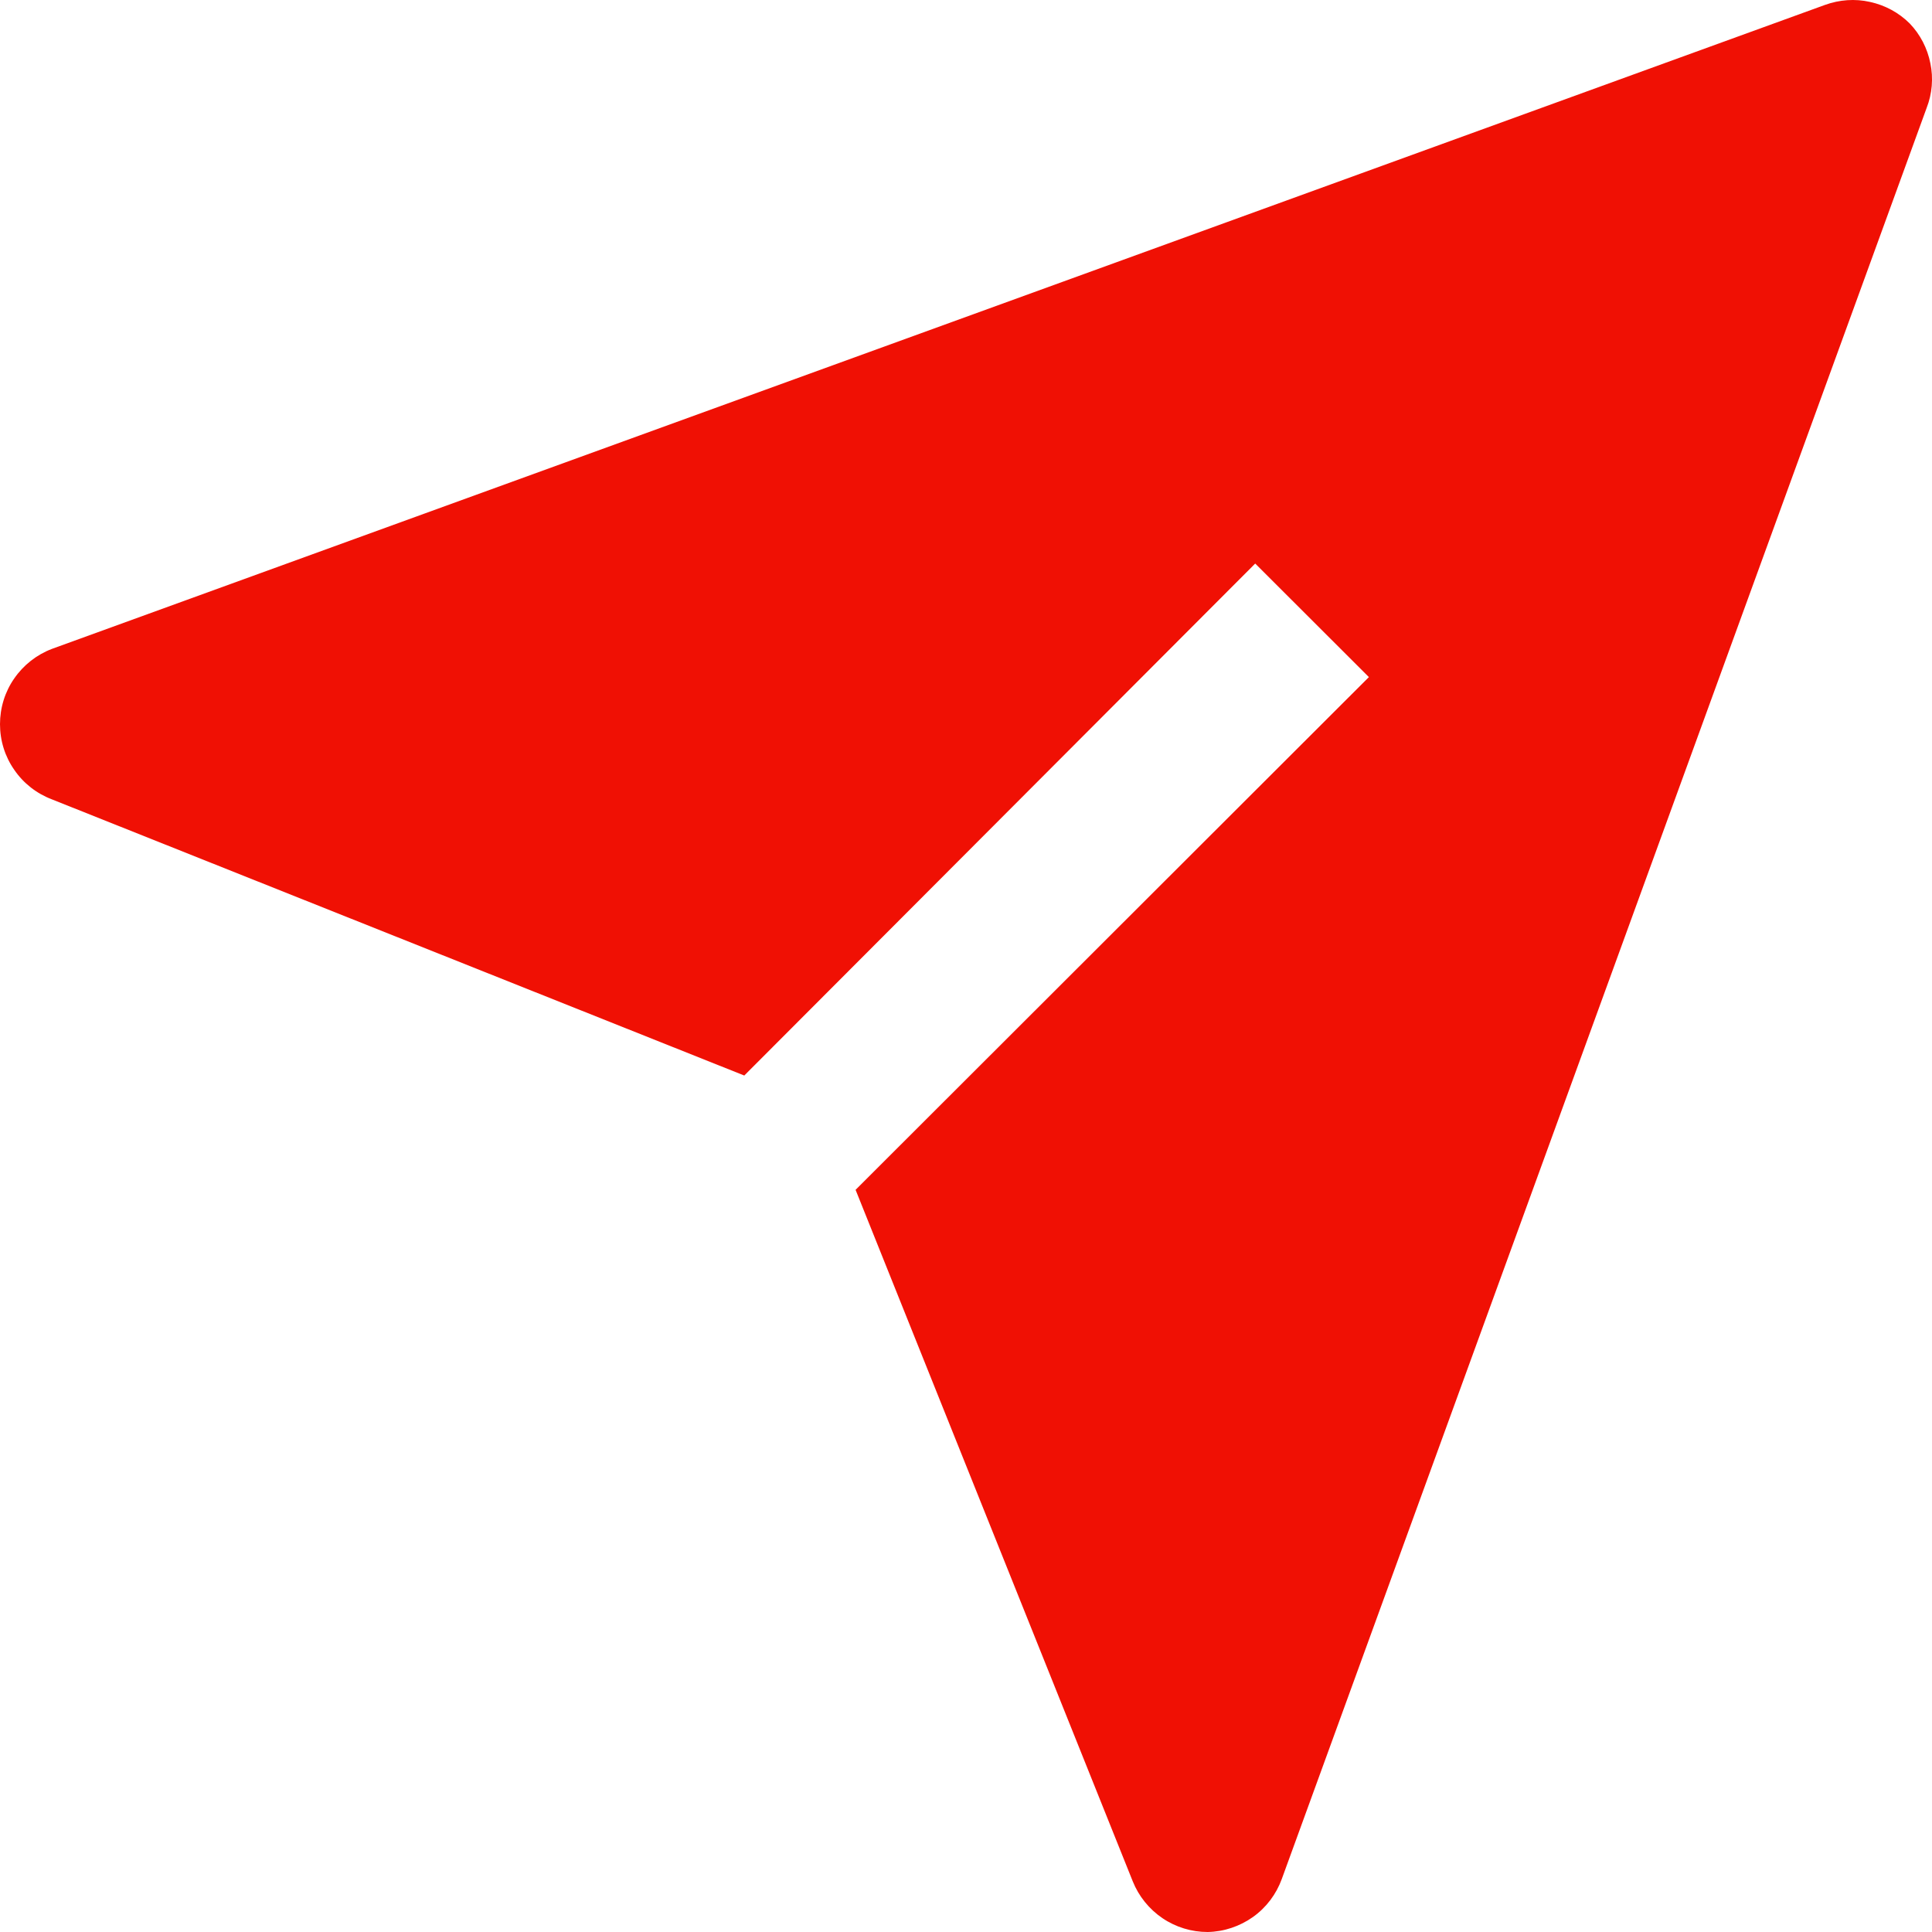
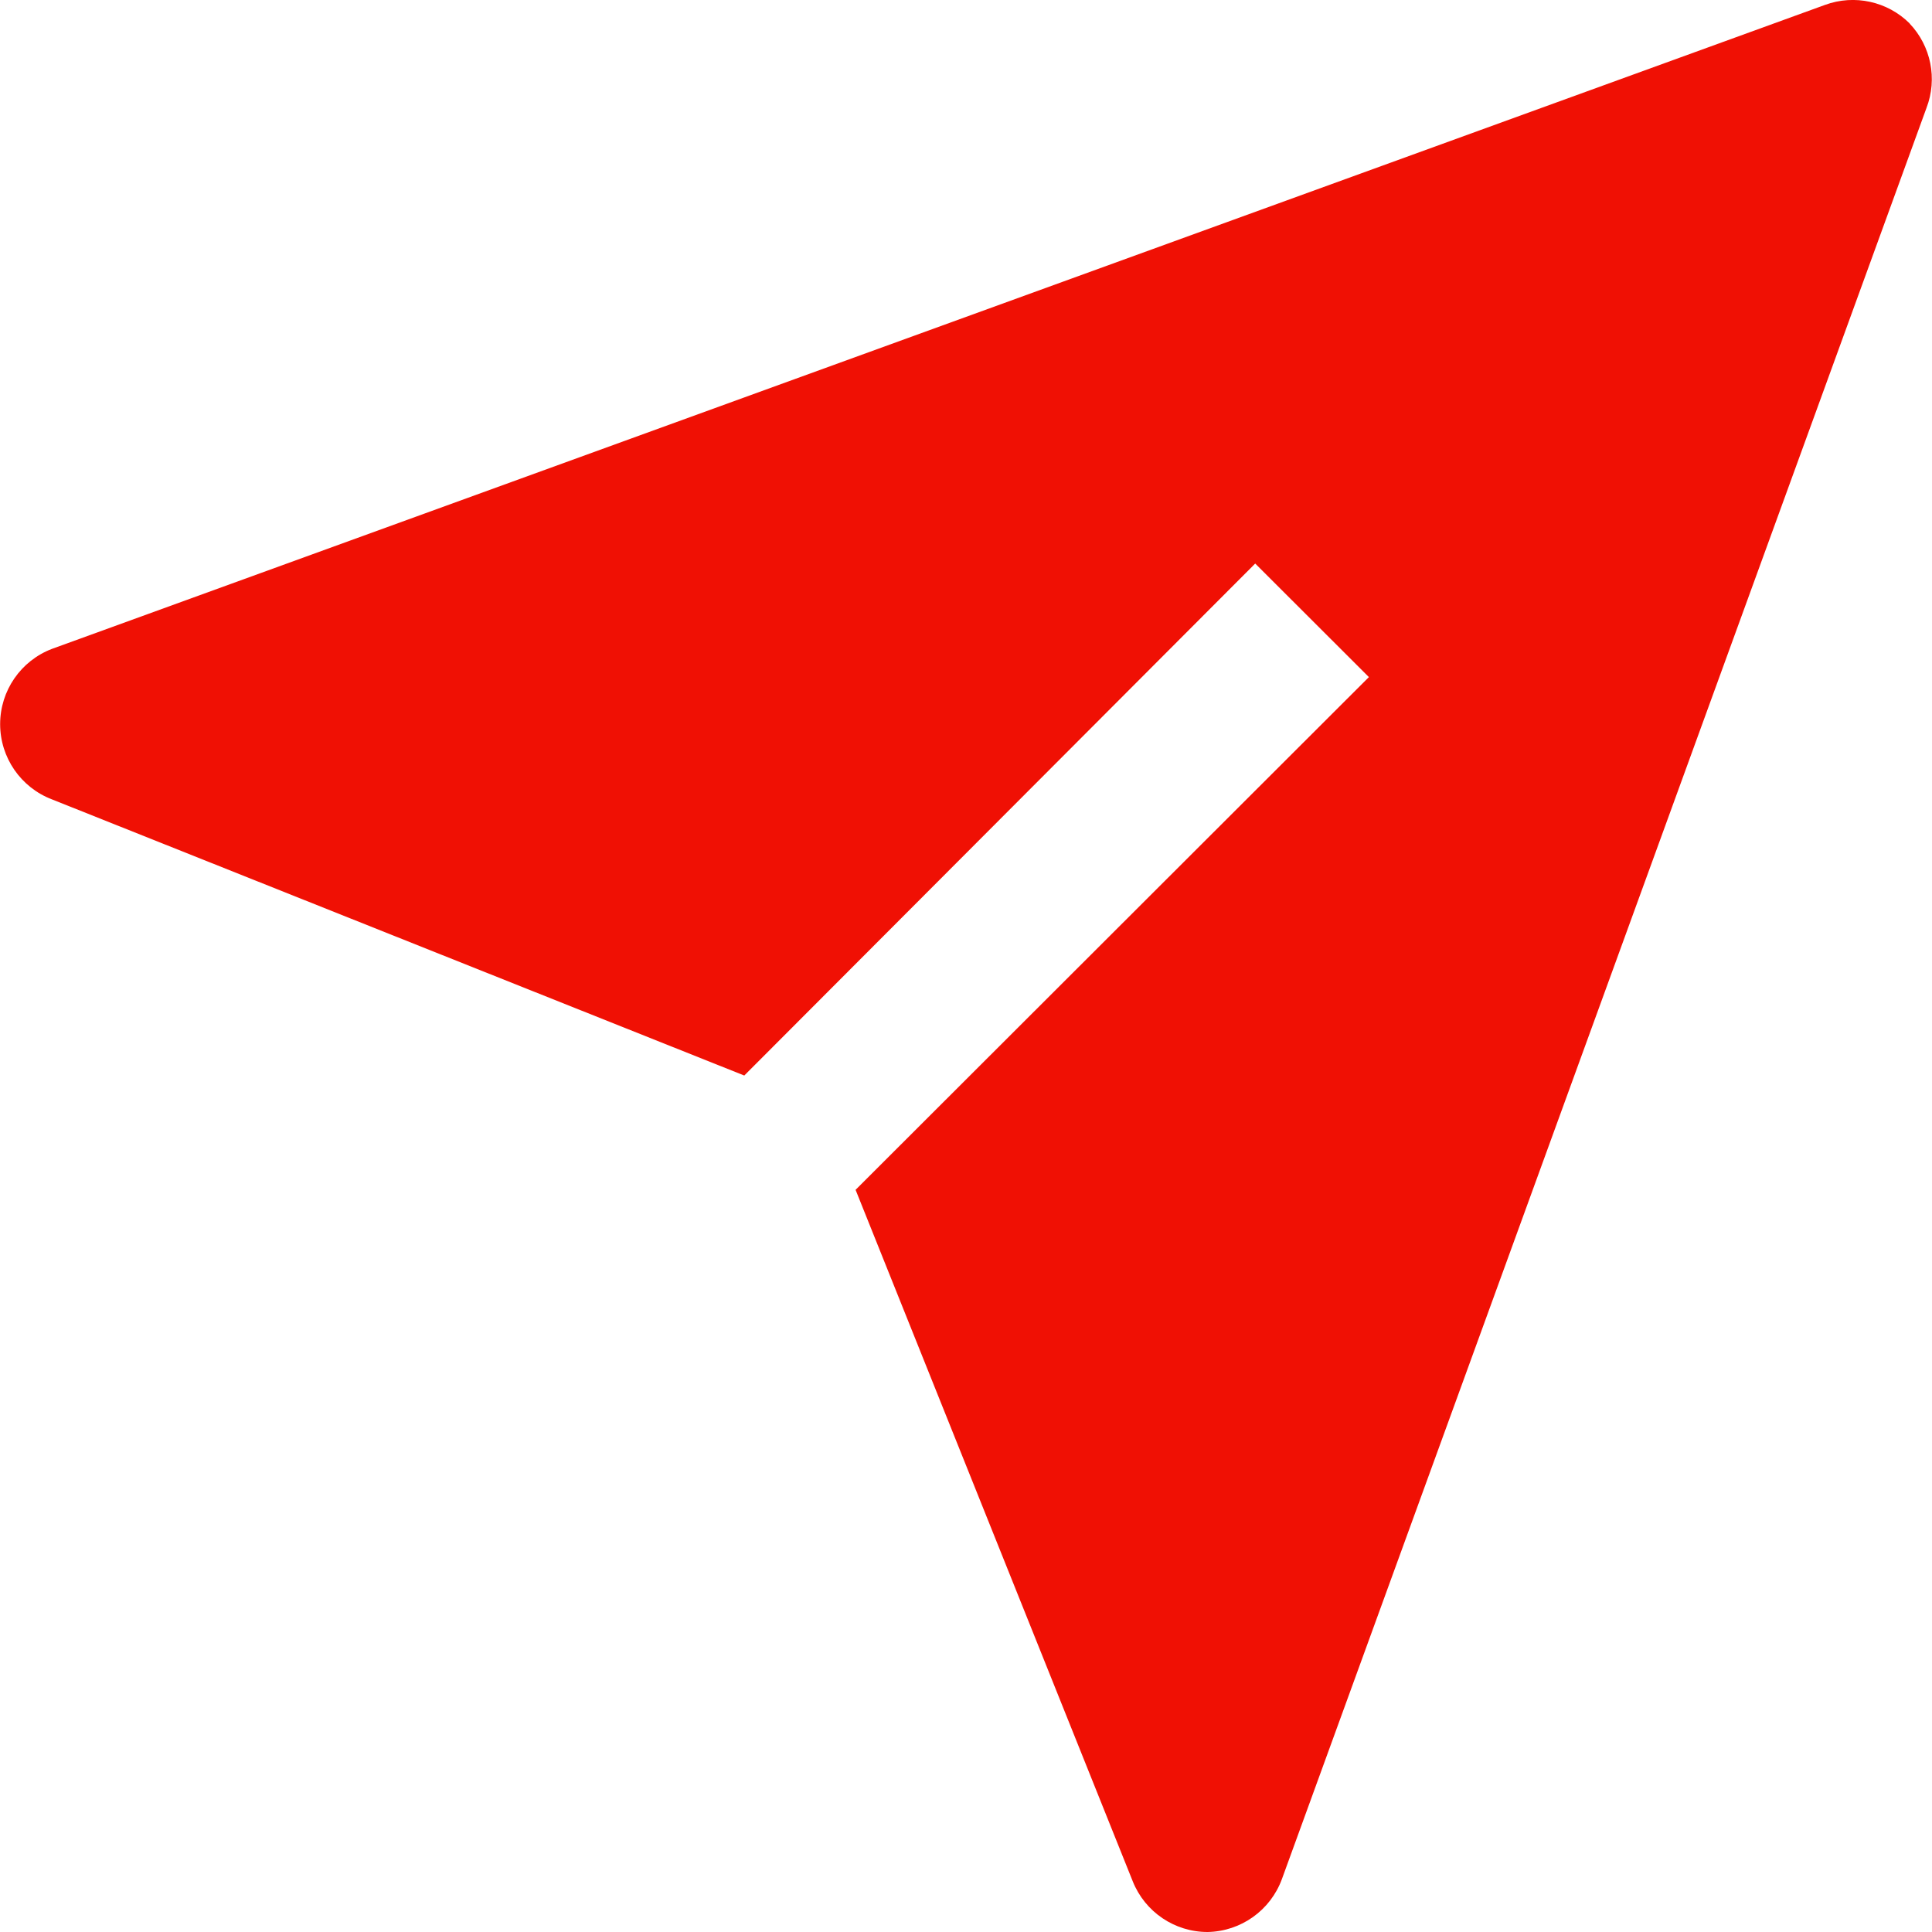
- <svg xmlns="http://www.w3.org/2000/svg" width="13" height="13" viewBox="0 0 13 13" fill="none">
-   <path d="M12.85 0.158C12.777 0.085 12.684 0.035 12.583 0.013C12.482 -0.01 12.377 -0.002 12.28 0.033L0.35 4.366C0.247 4.405 0.158 4.475 0.096 4.565C0.033 4.655 0 4.763 0 4.873C0 4.983 0.033 5.09 0.096 5.18C0.158 5.271 0.247 5.34 0.35 5.379L5.008 7.237L8.446 3.792L9.211 4.556L5.757 8.006L7.622 12.659C7.662 12.759 7.732 12.846 7.822 12.907C7.912 12.968 8.018 13 8.126 13C8.236 12.998 8.342 12.962 8.431 12.899C8.521 12.835 8.588 12.745 8.625 12.643L12.964 0.726C13.001 0.631 13.01 0.526 12.989 0.426C12.969 0.325 12.921 0.232 12.85 0.158Z" fill="#f01004" />
+ <svg xmlns="http://www.w3.org/2000/svg" width="13" height="13" fill="none">
+   <path d="M12.85.158a.543.543 0 0 0-.57-.125L.35 4.366a.542.542 0 0 0 0 1.013l4.658 1.858 3.438-3.445.765.764-3.454 3.45 1.865 4.653a.542.542 0 0 0 .504.341.543.543 0 0 0 .5-.357L12.963.726a.542.542 0 0 0-.114-.568Z" fill="#f01004" />
</svg>
